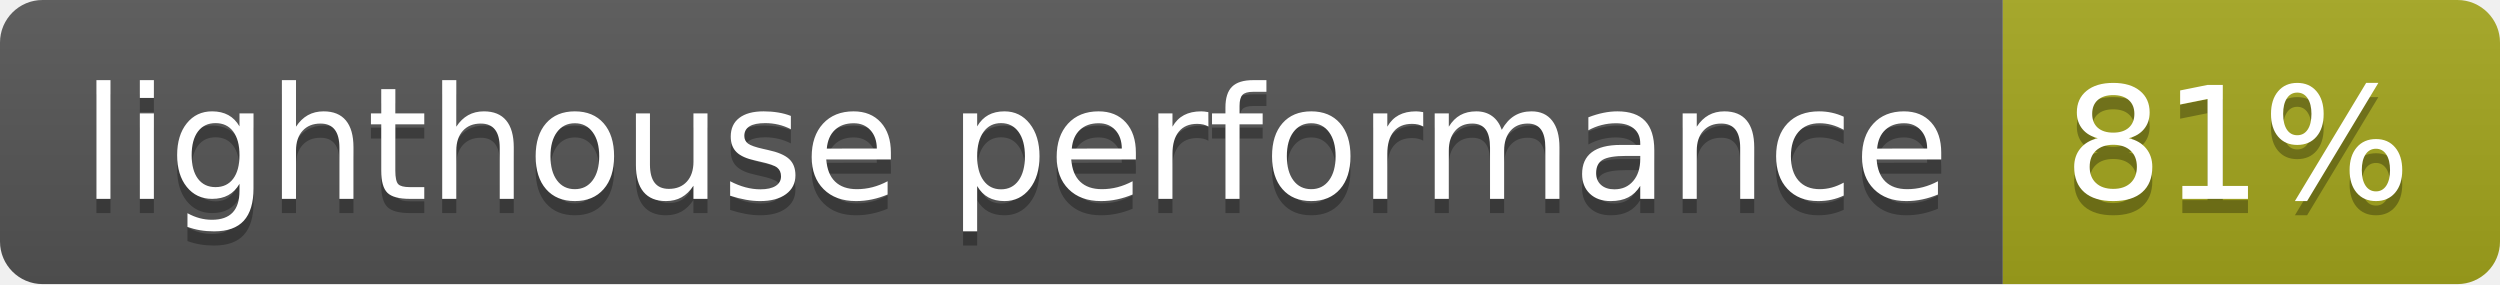
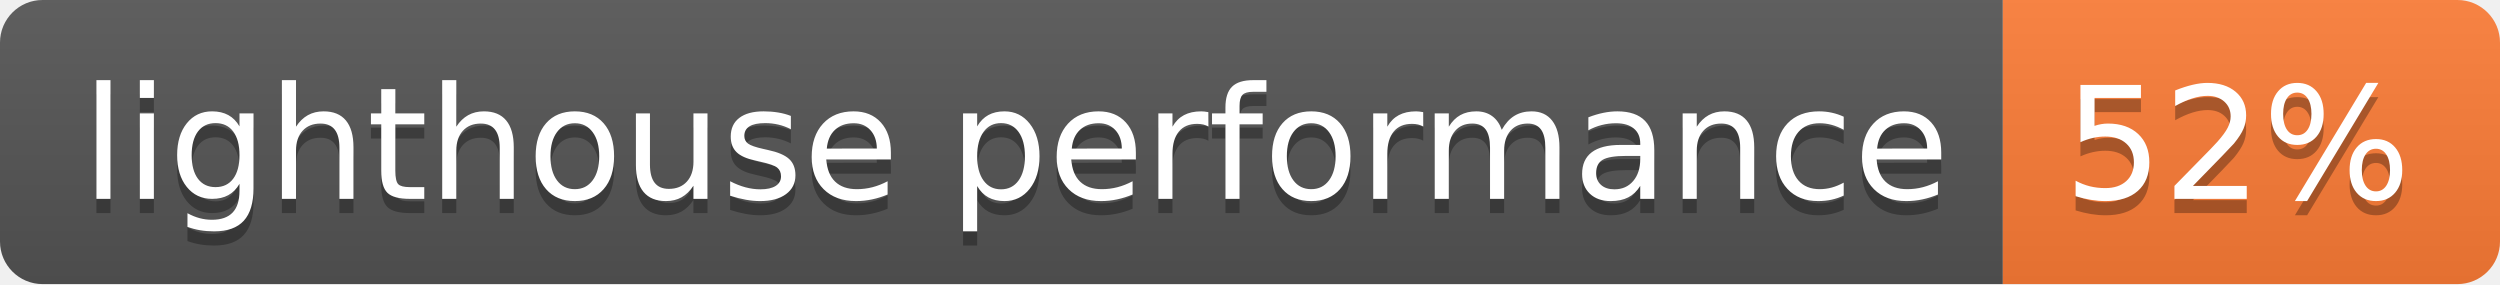
- <svg xmlns="http://www.w3.org/2000/svg" width="176" height="20" role="img" aria-label="lighthouse performance: 81%">
+ <svg xmlns="http://www.w3.org/2000/svg" width="176" height="20" role="img" aria-label="lighthouse performance: 52%">
  <linearGradient id="s" x2="0" y2="100%">
    <stop offset="0" stop-color="#bbb" stop-opacity=".1" />
    <stop offset="1" stop-opacity=".1" />
  </linearGradient>
  <clipPath id="r">
    <rect width="176" height="20" rx="3" fill="#fff" />
  </clipPath>
  <g clip-path="url(#r)">
    <rect width="141" height="20" fill="#555" />
-     <rect x="141" width="35" height="20" fill="#a4a61d" />
+     <rect x="141" width="35" height="20" fill="#fe7d37" />
    <rect width="176" height="20" fill="url(#s)" />
  </g>
  <g fill="#fff" text-anchor="middle" font-family="Verdana,Geneva,DejaVu Sans,sans-serif" text-rendering="geometricPrecision" font-size="110">
    <text aria-hidden="true" x="715" y="150" fill="#010101" fill-opacity=".3" transform="scale(.1)" textLength="1310">lighthouse performance</text>
    <text x="715" y="140" transform="scale(.1)" fill="#fff" textLength="1310">lighthouse performance</text>
-     <text aria-hidden="true" x="1575" y="150" fill="#010101" fill-opacity=".3" transform="scale(.1)" textLength="250">81%</text>
-     <text x="1575" y="140" transform="scale(.1)" fill="#fff" textLength="250">81%</text>
+     <text aria-hidden="true" x="1575" y="150" fill="#010101" fill-opacity=".3" transform="scale(.1)" textLength="250">52%</text>
+     <text x="1575" y="140" transform="scale(.1)" fill="#fff" textLength="250">52%</text>
  </g>
</svg>
